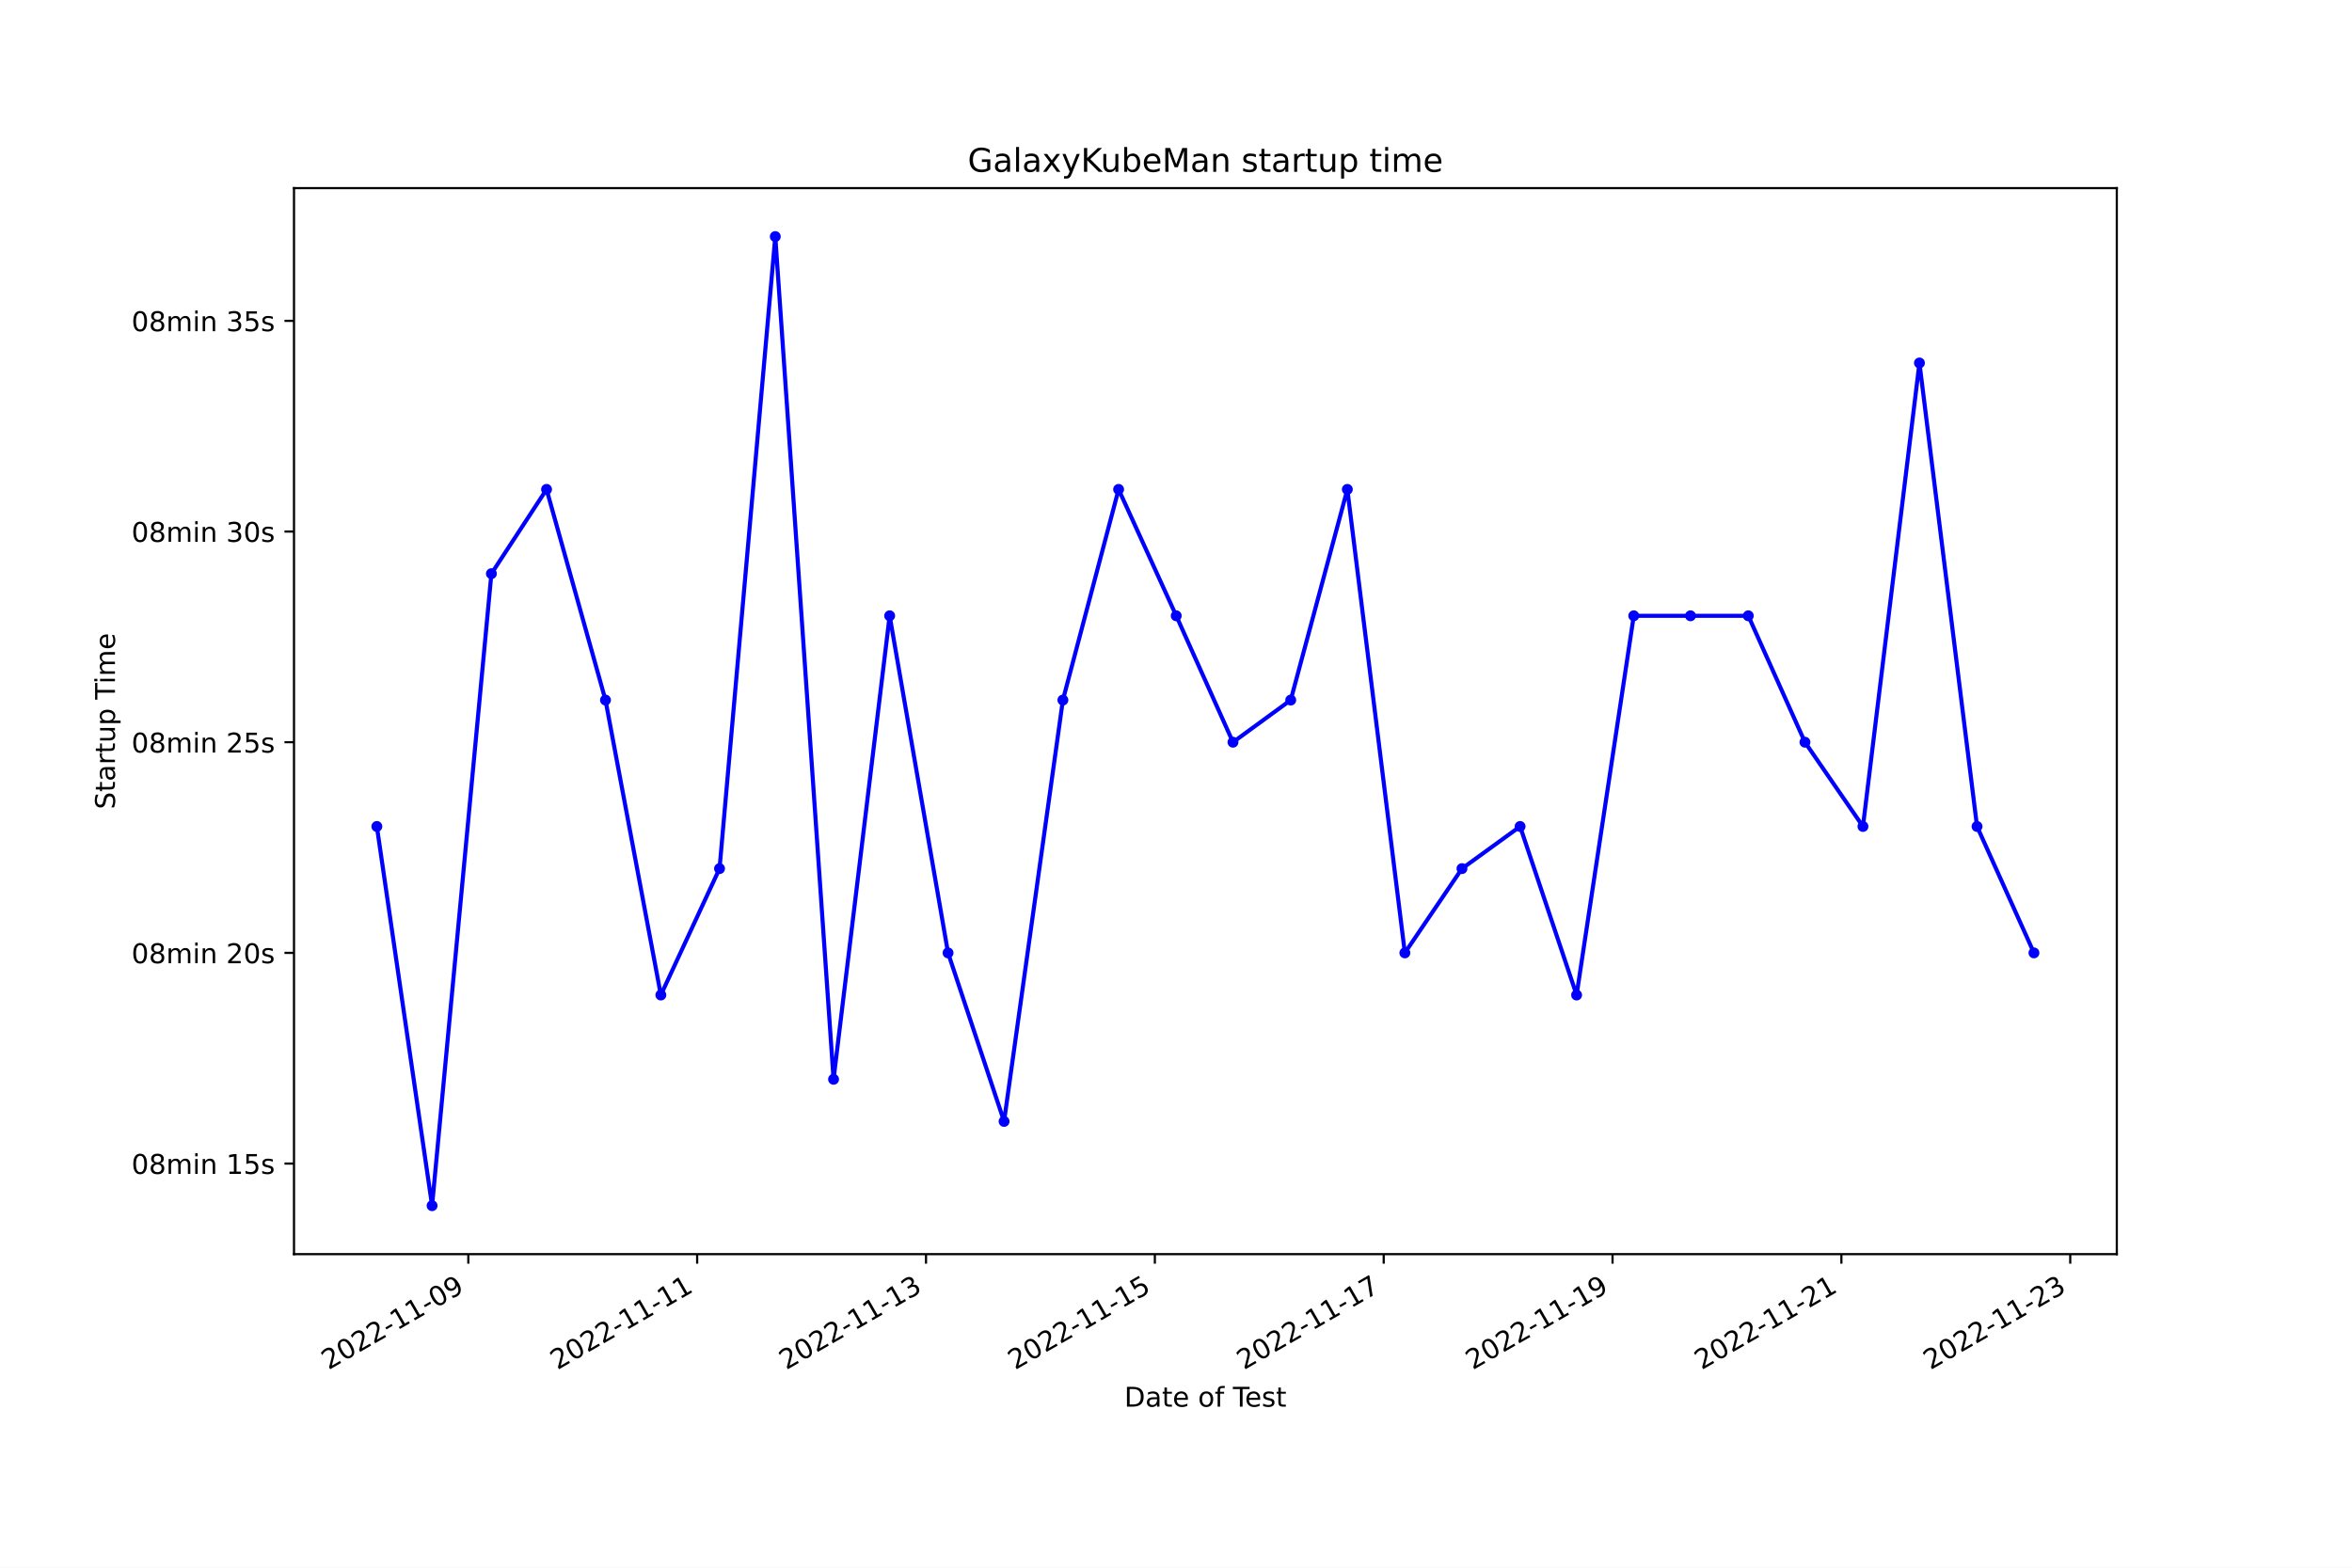
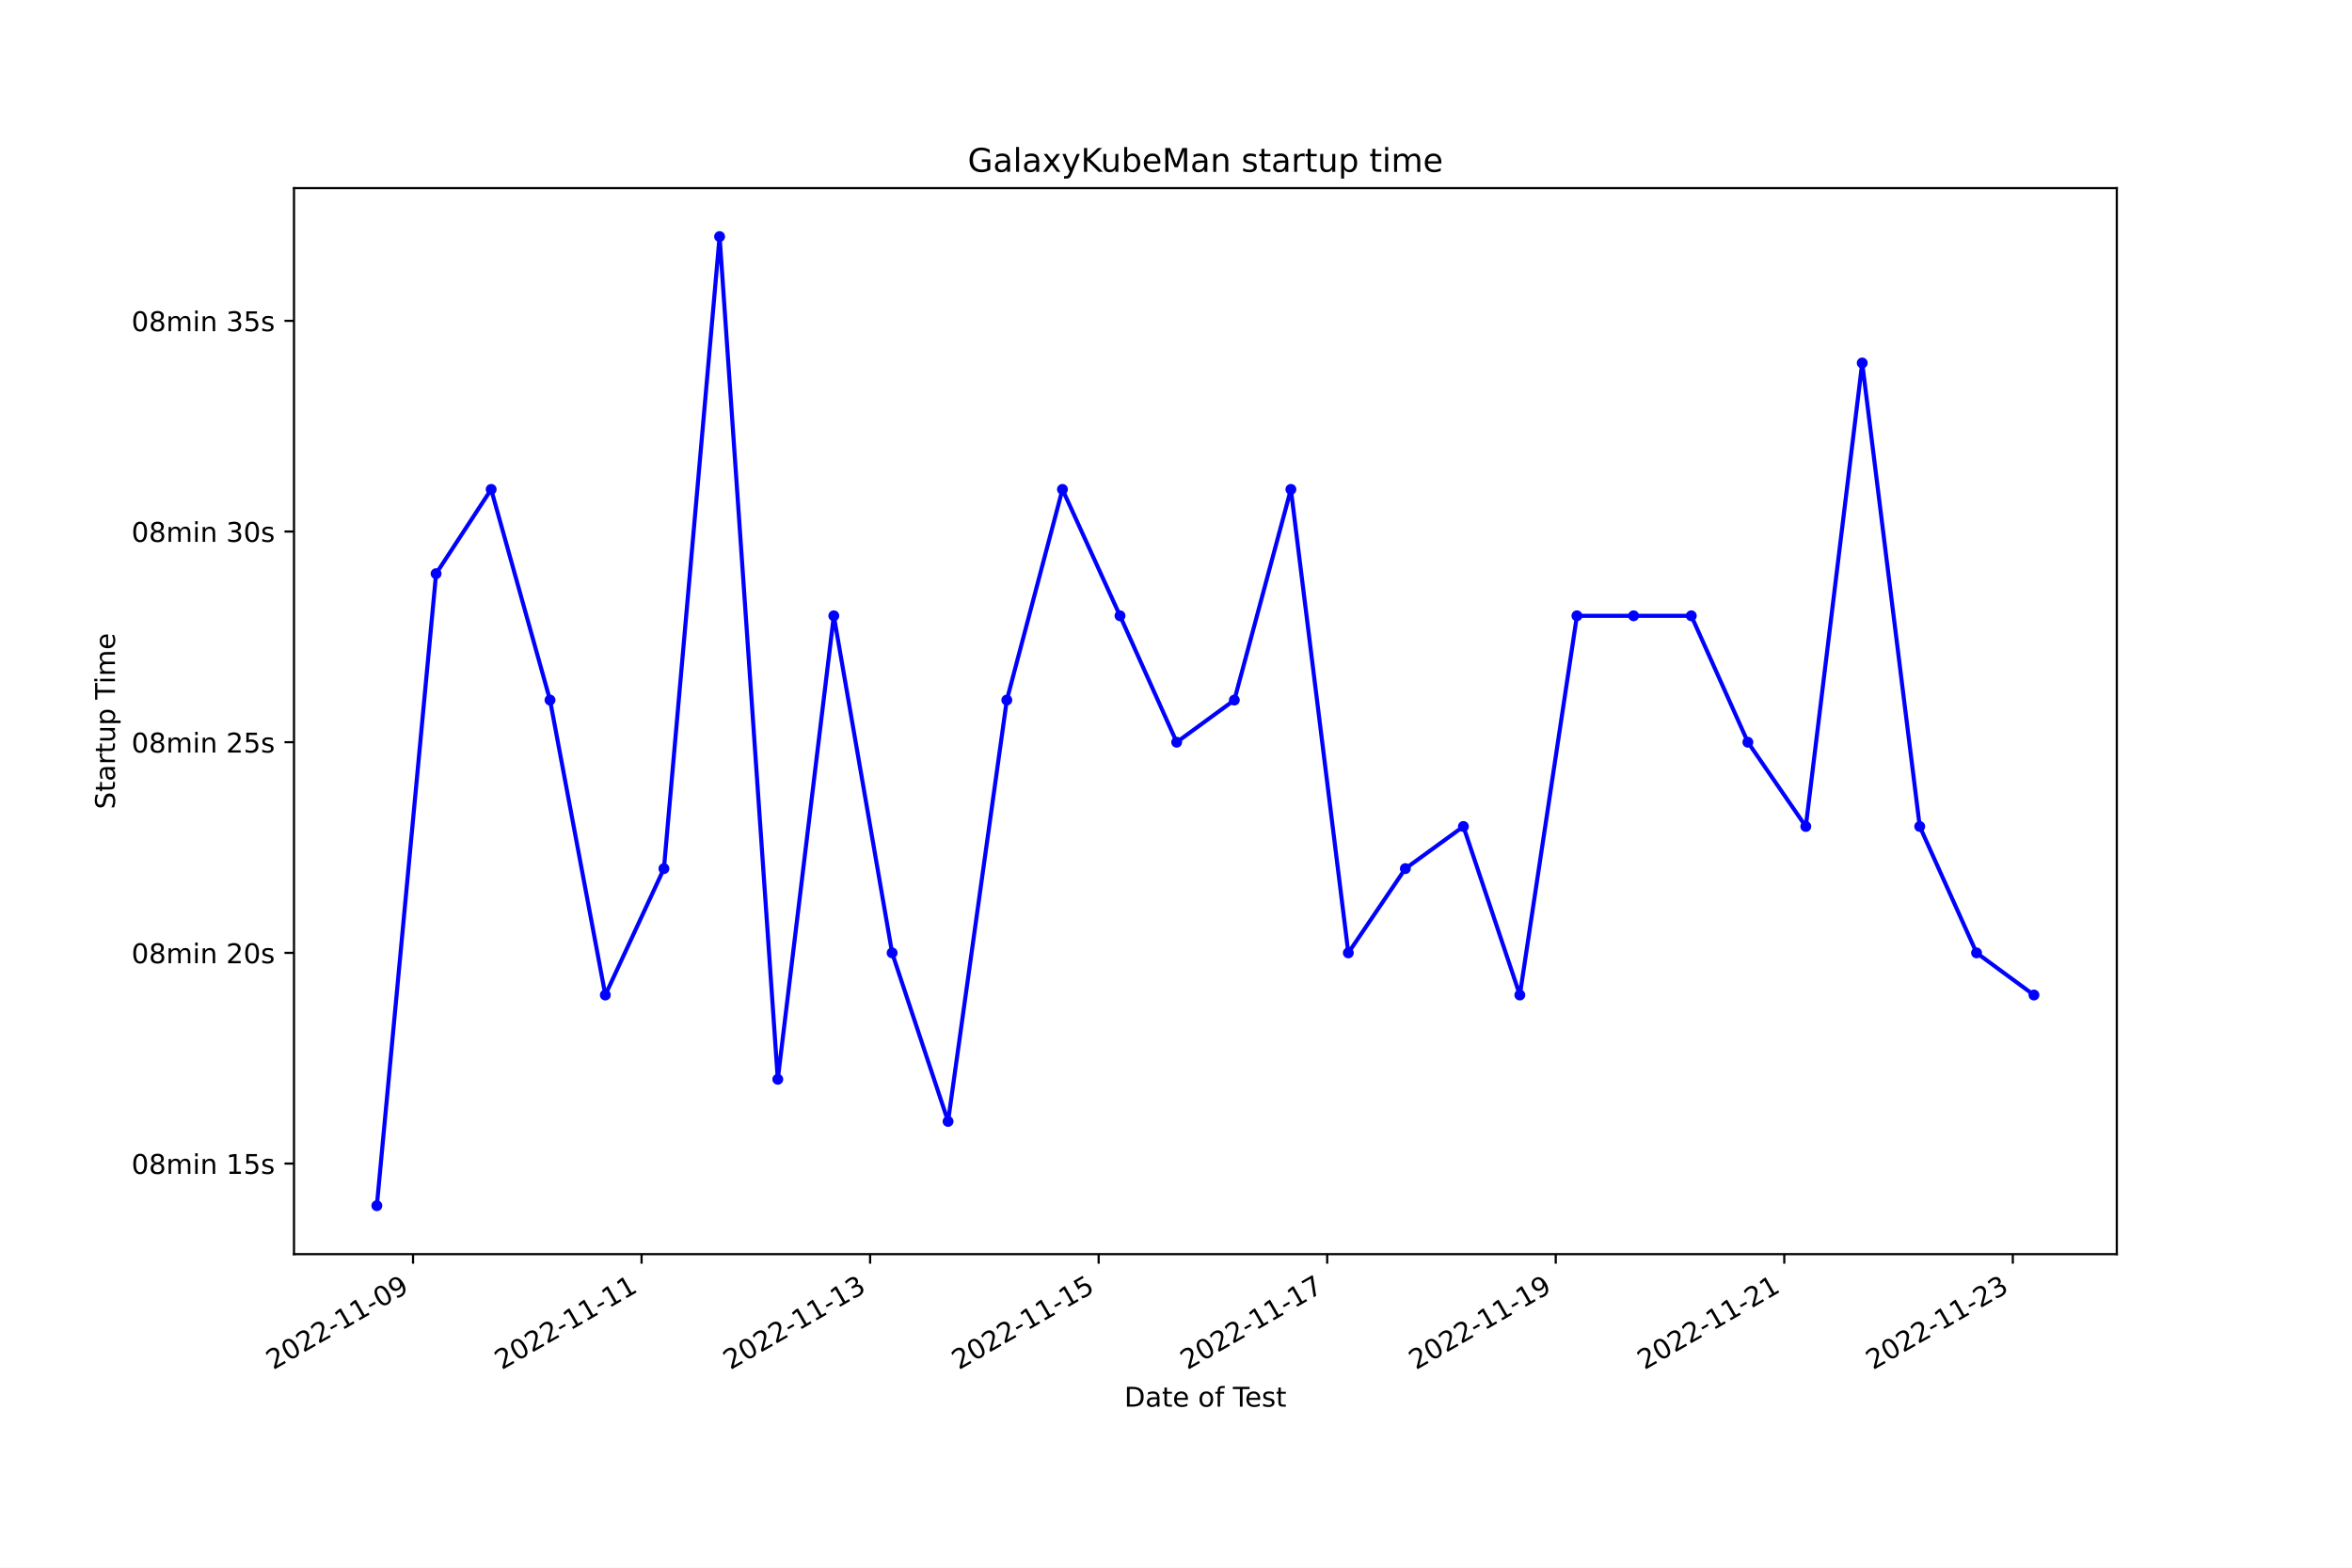
<svg xmlns="http://www.w3.org/2000/svg" xmlns:xlink="http://www.w3.org/1999/xlink" width="864pt" height="576pt" viewBox="0 0 864 576" version="1.1">
  <defs>
    <style type="text/css">*{stroke-linejoin: round; stroke-linecap: butt}</style>
  </defs>
  <g id="figure_1">
    <g id="patch_1">
      <path d="M 0 576  L 864 576  L 864 0  L 0 0  z " style="fill: #ffffff" />
    </g>
    <g id="axes_1">
      <g id="patch_2">
        <path d="M 108 460.8  L 777.6 460.8  L 777.6 69.12  L 108 69.12  z " style="fill: #ffffff" />
      </g>
      <g id="matplotlib.axis_1">
        <g id="xtick_1">
          <g id="line2d_1">
            <defs>
-               <path id="m9cf4ef3f0e" d="M 0 0  L 0 3.5  " style="stroke: #000000; stroke-width: 0.8" />
+               <path id="mf5e52dbd13" d="M 0 0  L 0 3.5  " style="stroke: #000000; stroke-width: 0.8" />
            </defs>
            <g>
-               <use xlink:href="#m9cf4ef3f0e" x="172.035" y="460.8" style="stroke: #000000; stroke-width: 0.8" />
+               <use xlink:href="#mf5e52dbd13" x="151.728" y="460.8" style="stroke: #000000; stroke-width: 0.8" />
            </g>
          </g>
          <g id="text_1">
-             <g transform="translate(120.6656 503.4383) rotate(-30) scale(0.1 -0.1)">
+             <g transform="translate(100.3581 503.4383) rotate(-30) scale(0.1 -0.1)">
              <defs>
                <path id="DejaVuSans-32" d="M 1228 531  L 3431 531  L 3431 0  L 469 0  L 469 531  Q 828 903 1448 1529  Q 2069 2156 2228 2338  Q 2531 2678 2651 2914  Q 2772 3150 2772 3378  Q 2772 3750 2511 3984  Q 2250 4219 1831 4219  Q 1534 4219 1204 4116  Q 875 4013 500 3803  L 500 4441  Q 881 4594 1212 4672  Q 1544 4750 1819 4750  Q 2544 4750 2975 4387  Q 3406 4025 3406 3419  Q 3406 3131 3298 2873  Q 3191 2616 2906 2266  Q 2828 2175 2409 1742  Q 1991 1309 1228 531  z " transform="scale(0.015625)" />
                <path id="DejaVuSans-30" d="M 2034 4250  Q 1547 4250 1301 3770  Q 1056 3291 1056 2328  Q 1056 1369 1301 889  Q 1547 409 2034 409  Q 2525 409 2770 889  Q 3016 1369 3016 2328  Q 3016 3291 2770 3770  Q 2525 4250 2034 4250  z M 2034 4750  Q 2819 4750 3233 4129  Q 3647 3509 3647 2328  Q 3647 1150 3233 529  Q 2819 -91 2034 -91  Q 1250 -91 836 529  Q 422 1150 422 2328  Q 422 3509 836 4129  Q 1250 4750 2034 4750  z " transform="scale(0.015625)" />
                <path id="DejaVuSans-2d" d="M 313 2009  L 1997 2009  L 1997 1497  L 313 1497  L 313 2009  z " transform="scale(0.015625)" />
                <path id="DejaVuSans-31" d="M 794 531  L 1825 531  L 1825 4091  L 703 3866  L 703 4441  L 1819 4666  L 2450 4666  L 2450 531  L 3481 531  L 3481 0  L 794 0  L 794 531  z " transform="scale(0.015625)" />
                <path id="DejaVuSans-39" d="M 703 97  L 703 672  Q 941 559 1184 500  Q 1428 441 1663 441  Q 2288 441 2617 861  Q 2947 1281 2994 2138  Q 2813 1869 2534 1725  Q 2256 1581 1919 1581  Q 1219 1581 811 2004  Q 403 2428 403 3163  Q 403 3881 828 4315  Q 1253 4750 1959 4750  Q 2769 4750 3195 4129  Q 3622 3509 3622 2328  Q 3622 1225 3098 567  Q 2575 -91 1691 -91  Q 1453 -91 1209 -44  Q 966 3 703 97  z M 1959 2075  Q 2384 2075 2632 2365  Q 2881 2656 2881 3163  Q 2881 3666 2632 3958  Q 2384 4250 1959 4250  Q 1534 4250 1286 3958  Q 1038 3666 1038 3163  Q 1038 2656 1286 2365  Q 1534 2075 1959 2075  z " transform="scale(0.015625)" />
              </defs>
              <use xlink:href="#DejaVuSans-32" />
              <use xlink:href="#DejaVuSans-30" x="63.623" />
              <use xlink:href="#DejaVuSans-32" x="127.246" />
              <use xlink:href="#DejaVuSans-32" x="190.869" />
              <use xlink:href="#DejaVuSans-2d" x="254.492" />
              <use xlink:href="#DejaVuSans-31" x="290.576" />
              <use xlink:href="#DejaVuSans-31" x="354.199" />
              <use xlink:href="#DejaVuSans-2d" x="417.822" />
              <use xlink:href="#DejaVuSans-30" x="453.906" />
              <use xlink:href="#DejaVuSans-39" x="517.529" />
            </g>
          </g>
        </g>
        <g id="xtick_2">
          <g id="line2d_2">
            <g>
-               <use xlink:href="#m9cf4ef3f0e" x="256.101" y="460.8" style="stroke: #000000; stroke-width: 0.8" />
+               <use xlink:href="#mf5e52dbd13" x="235.681" y="460.8" style="stroke: #000000; stroke-width: 0.8" />
            </g>
          </g>
          <g id="text_2">
-             <g transform="translate(204.7315 503.4383) rotate(-30) scale(0.1 -0.1)">
+             <g transform="translate(184.3116 503.4383) rotate(-30) scale(0.1 -0.1)">
              <use xlink:href="#DejaVuSans-32" />
              <use xlink:href="#DejaVuSans-30" x="63.623" />
              <use xlink:href="#DejaVuSans-32" x="127.246" />
              <use xlink:href="#DejaVuSans-32" x="190.869" />
              <use xlink:href="#DejaVuSans-2d" x="254.492" />
              <use xlink:href="#DejaVuSans-31" x="290.576" />
              <use xlink:href="#DejaVuSans-31" x="354.199" />
              <use xlink:href="#DejaVuSans-2d" x="417.822" />
              <use xlink:href="#DejaVuSans-31" x="453.906" />
              <use xlink:href="#DejaVuSans-31" x="517.529" />
            </g>
          </g>
        </g>
        <g id="xtick_3">
          <g id="line2d_3">
            <g>
-               <use xlink:href="#m9cf4ef3f0e" x="340.167" y="460.8" style="stroke: #000000; stroke-width: 0.8" />
+               <use xlink:href="#mf5e52dbd13" x="319.634" y="460.8" style="stroke: #000000; stroke-width: 0.8" />
            </g>
          </g>
          <g id="text_3">
-             <g transform="translate(288.7974 503.4383) rotate(-30) scale(0.1 -0.1)">
+             <g transform="translate(268.265 503.4383) rotate(-30) scale(0.1 -0.1)">
              <defs>
                <path id="DejaVuSans-33" d="M 2597 2516  Q 3050 2419 3304 2112  Q 3559 1806 3559 1356  Q 3559 666 3084 287  Q 2609 -91 1734 -91  Q 1441 -91 1130 -33  Q 819 25 488 141  L 488 750  Q 750 597 1062 519  Q 1375 441 1716 441  Q 2309 441 2620 675  Q 2931 909 2931 1356  Q 2931 1769 2642 2001  Q 2353 2234 1838 2234  L 1294 2234  L 1294 2753  L 1863 2753  Q 2328 2753 2575 2939  Q 2822 3125 2822 3475  Q 2822 3834 2567 4026  Q 2313 4219 1838 4219  Q 1578 4219 1281 4162  Q 984 4106 628 3988  L 628 4550  Q 988 4650 1302 4700  Q 1616 4750 1894 4750  Q 2613 4750 3031 4423  Q 3450 4097 3450 3541  Q 3450 3153 3228 2886  Q 3006 2619 2597 2516  z " transform="scale(0.015625)" />
              </defs>
              <use xlink:href="#DejaVuSans-32" />
              <use xlink:href="#DejaVuSans-30" x="63.623" />
              <use xlink:href="#DejaVuSans-32" x="127.246" />
              <use xlink:href="#DejaVuSans-32" x="190.869" />
              <use xlink:href="#DejaVuSans-2d" x="254.492" />
              <use xlink:href="#DejaVuSans-31" x="290.576" />
              <use xlink:href="#DejaVuSans-31" x="354.199" />
              <use xlink:href="#DejaVuSans-2d" x="417.822" />
              <use xlink:href="#DejaVuSans-31" x="453.906" />
              <use xlink:href="#DejaVuSans-33" x="517.529" />
            </g>
          </g>
        </g>
        <g id="xtick_4">
          <g id="line2d_4">
            <g>
-               <use xlink:href="#m9cf4ef3f0e" x="424.233" y="460.8" style="stroke: #000000; stroke-width: 0.8" />
+               <use xlink:href="#mf5e52dbd13" x="403.588" y="460.8" style="stroke: #000000; stroke-width: 0.8" />
            </g>
          </g>
          <g id="text_4">
-             <g transform="translate(372.8633 503.4383) rotate(-30) scale(0.1 -0.1)">
+             <g transform="translate(352.2185 503.4383) rotate(-30) scale(0.1 -0.1)">
              <defs>
                <path id="DejaVuSans-35" d="M 691 4666  L 3169 4666  L 3169 4134  L 1269 4134  L 1269 2991  Q 1406 3038 1543 3061  Q 1681 3084 1819 3084  Q 2600 3084 3056 2656  Q 3513 2228 3513 1497  Q 3513 744 3044 326  Q 2575 -91 1722 -91  Q 1428 -91 1123 -41  Q 819 9 494 109  L 494 744  Q 775 591 1075 516  Q 1375 441 1709 441  Q 2250 441 2565 725  Q 2881 1009 2881 1497  Q 2881 1984 2565 2268  Q 2250 2553 1709 2553  Q 1456 2553 1204 2497  Q 953 2441 691 2322  L 691 4666  z " transform="scale(0.015625)" />
              </defs>
              <use xlink:href="#DejaVuSans-32" />
              <use xlink:href="#DejaVuSans-30" x="63.623" />
              <use xlink:href="#DejaVuSans-32" x="127.246" />
              <use xlink:href="#DejaVuSans-32" x="190.869" />
              <use xlink:href="#DejaVuSans-2d" x="254.492" />
              <use xlink:href="#DejaVuSans-31" x="290.576" />
              <use xlink:href="#DejaVuSans-31" x="354.199" />
              <use xlink:href="#DejaVuSans-2d" x="417.822" />
              <use xlink:href="#DejaVuSans-31" x="453.906" />
              <use xlink:href="#DejaVuSans-35" x="517.529" />
            </g>
          </g>
        </g>
        <g id="xtick_5">
          <g id="line2d_5">
            <g>
-               <use xlink:href="#m9cf4ef3f0e" x="508.299" y="460.8" style="stroke: #000000; stroke-width: 0.8" />
+               <use xlink:href="#mf5e52dbd13" x="487.541" y="460.8" style="stroke: #000000; stroke-width: 0.8" />
            </g>
          </g>
          <g id="text_5">
-             <g transform="translate(456.9292 503.4383) rotate(-30) scale(0.1 -0.1)">
+             <g transform="translate(436.172 503.4383) rotate(-30) scale(0.1 -0.1)">
              <defs>
                <path id="DejaVuSans-37" d="M 525 4666  L 3525 4666  L 3525 4397  L 1831 0  L 1172 0  L 2766 4134  L 525 4134  L 525 4666  z " transform="scale(0.015625)" />
              </defs>
              <use xlink:href="#DejaVuSans-32" />
              <use xlink:href="#DejaVuSans-30" x="63.623" />
              <use xlink:href="#DejaVuSans-32" x="127.246" />
              <use xlink:href="#DejaVuSans-32" x="190.869" />
              <use xlink:href="#DejaVuSans-2d" x="254.492" />
              <use xlink:href="#DejaVuSans-31" x="290.576" />
              <use xlink:href="#DejaVuSans-31" x="354.199" />
              <use xlink:href="#DejaVuSans-2d" x="417.822" />
              <use xlink:href="#DejaVuSans-31" x="453.906" />
              <use xlink:href="#DejaVuSans-37" x="517.529" />
            </g>
          </g>
        </g>
        <g id="xtick_6">
          <g id="line2d_6">
            <g>
-               <use xlink:href="#m9cf4ef3f0e" x="592.365" y="460.8" style="stroke: #000000; stroke-width: 0.8" />
+               <use xlink:href="#mf5e52dbd13" x="571.495" y="460.8" style="stroke: #000000; stroke-width: 0.8" />
            </g>
          </g>
          <g id="text_6">
-             <g transform="translate(540.9952 503.4383) rotate(-30) scale(0.1 -0.1)">
+             <g transform="translate(520.1254 503.4383) rotate(-30) scale(0.1 -0.1)">
              <use xlink:href="#DejaVuSans-32" />
              <use xlink:href="#DejaVuSans-30" x="63.623" />
              <use xlink:href="#DejaVuSans-32" x="127.246" />
              <use xlink:href="#DejaVuSans-32" x="190.869" />
              <use xlink:href="#DejaVuSans-2d" x="254.492" />
              <use xlink:href="#DejaVuSans-31" x="290.576" />
              <use xlink:href="#DejaVuSans-31" x="354.199" />
              <use xlink:href="#DejaVuSans-2d" x="417.822" />
              <use xlink:href="#DejaVuSans-31" x="453.906" />
              <use xlink:href="#DejaVuSans-39" x="517.529" />
            </g>
          </g>
        </g>
        <g id="xtick_7">
          <g id="line2d_7">
            <g>
-               <use xlink:href="#m9cf4ef3f0e" x="676.431" y="460.8" style="stroke: #000000; stroke-width: 0.8" />
+               <use xlink:href="#mf5e52dbd13" x="655.448" y="460.8" style="stroke: #000000; stroke-width: 0.8" />
            </g>
          </g>
          <g id="text_7">
-             <g transform="translate(625.0611 503.4383) rotate(-30) scale(0.1 -0.1)">
+             <g transform="translate(604.0789 503.4383) rotate(-30) scale(0.1 -0.1)">
              <use xlink:href="#DejaVuSans-32" />
              <use xlink:href="#DejaVuSans-30" x="63.623" />
              <use xlink:href="#DejaVuSans-32" x="127.246" />
              <use xlink:href="#DejaVuSans-32" x="190.869" />
              <use xlink:href="#DejaVuSans-2d" x="254.492" />
              <use xlink:href="#DejaVuSans-31" x="290.576" />
              <use xlink:href="#DejaVuSans-31" x="354.199" />
              <use xlink:href="#DejaVuSans-2d" x="417.822" />
              <use xlink:href="#DejaVuSans-32" x="453.906" />
              <use xlink:href="#DejaVuSans-31" x="517.529" />
            </g>
          </g>
        </g>
        <g id="xtick_8">
          <g id="line2d_8">
            <g>
-               <use xlink:href="#m9cf4ef3f0e" x="760.496" y="460.8" style="stroke: #000000; stroke-width: 0.8" />
+               <use xlink:href="#mf5e52dbd13" x="739.402" y="460.8" style="stroke: #000000; stroke-width: 0.8" />
            </g>
          </g>
          <g id="text_8">
-             <g transform="translate(709.127 503.4383) rotate(-30) scale(0.1 -0.1)">
+             <g transform="translate(688.0324 503.4383) rotate(-30) scale(0.1 -0.1)">
              <use xlink:href="#DejaVuSans-32" />
              <use xlink:href="#DejaVuSans-30" x="63.623" />
              <use xlink:href="#DejaVuSans-32" x="127.246" />
              <use xlink:href="#DejaVuSans-32" x="190.869" />
              <use xlink:href="#DejaVuSans-2d" x="254.492" />
              <use xlink:href="#DejaVuSans-31" x="290.576" />
              <use xlink:href="#DejaVuSans-31" x="354.199" />
              <use xlink:href="#DejaVuSans-2d" x="417.822" />
              <use xlink:href="#DejaVuSans-32" x="453.906" />
              <use xlink:href="#DejaVuSans-33" x="517.529" />
            </g>
          </g>
        </g>
        <g id="text_9">
          <g transform="translate(413.0063 516.8378) scale(0.1 -0.1)">
            <defs>
              <path id="DejaVuSans-44" d="M 1259 4147  L 1259 519  L 2022 519  Q 2988 519 3436 956  Q 3884 1394 3884 2338  Q 3884 3275 3436 3711  Q 2988 4147 2022 4147  L 1259 4147  z M 628 4666  L 1925 4666  Q 3281 4666 3915 4102  Q 4550 3538 4550 2338  Q 4550 1131 3912 565  Q 3275 0 1925 0  L 628 0  L 628 4666  z " transform="scale(0.015625)" />
              <path id="DejaVuSans-61" d="M 2194 1759  Q 1497 1759 1228 1600  Q 959 1441 959 1056  Q 959 750 1161 570  Q 1363 391 1709 391  Q 2188 391 2477 730  Q 2766 1069 2766 1631  L 2766 1759  L 2194 1759  z M 3341 1997  L 3341 0  L 2766 0  L 2766 531  Q 2569 213 2275 61  Q 1981 -91 1556 -91  Q 1019 -91 701 211  Q 384 513 384 1019  Q 384 1609 779 1909  Q 1175 2209 1959 2209  L 2766 2209  L 2766 2266  Q 2766 2663 2505 2880  Q 2244 3097 1772 3097  Q 1472 3097 1187 3025  Q 903 2953 641 2809  L 641 3341  Q 956 3463 1253 3523  Q 1550 3584 1831 3584  Q 2591 3584 2966 3190  Q 3341 2797 3341 1997  z " transform="scale(0.015625)" />
              <path id="DejaVuSans-74" d="M 1172 4494  L 1172 3500  L 2356 3500  L 2356 3053  L 1172 3053  L 1172 1153  Q 1172 725 1289 603  Q 1406 481 1766 481  L 2356 481  L 2356 0  L 1766 0  Q 1100 0 847 248  Q 594 497 594 1153  L 594 3053  L 172 3053  L 172 3500  L 594 3500  L 594 4494  L 1172 4494  z " transform="scale(0.015625)" />
              <path id="DejaVuSans-65" d="M 3597 1894  L 3597 1613  L 953 1613  Q 991 1019 1311 708  Q 1631 397 2203 397  Q 2534 397 2845 478  Q 3156 559 3463 722  L 3463 178  Q 3153 47 2828 -22  Q 2503 -91 2169 -91  Q 1331 -91 842 396  Q 353 884 353 1716  Q 353 2575 817 3079  Q 1281 3584 2069 3584  Q 2775 3584 3186 3129  Q 3597 2675 3597 1894  z M 3022 2063  Q 3016 2534 2758 2815  Q 2500 3097 2075 3097  Q 1594 3097 1305 2825  Q 1016 2553 972 2059  L 3022 2063  z " transform="scale(0.015625)" />
              <path id="DejaVuSans-20" transform="scale(0.015625)" />
              <path id="DejaVuSans-6f" d="M 1959 3097  Q 1497 3097 1228 2736  Q 959 2375 959 1747  Q 959 1119 1226 758  Q 1494 397 1959 397  Q 2419 397 2687 759  Q 2956 1122 2956 1747  Q 2956 2369 2687 2733  Q 2419 3097 1959 3097  z M 1959 3584  Q 2709 3584 3137 3096  Q 3566 2609 3566 1747  Q 3566 888 3137 398  Q 2709 -91 1959 -91  Q 1206 -91 779 398  Q 353 888 353 1747  Q 353 2609 779 3096  Q 1206 3584 1959 3584  z " transform="scale(0.015625)" />
              <path id="DejaVuSans-66" d="M 2375 4863  L 2375 4384  L 1825 4384  Q 1516 4384 1395 4259  Q 1275 4134 1275 3809  L 1275 3500  L 2222 3500  L 2222 3053  L 1275 3053  L 1275 0  L 697 0  L 697 3053  L 147 3053  L 147 3500  L 697 3500  L 697 3744  Q 697 4328 969 4595  Q 1241 4863 1831 4863  L 2375 4863  z " transform="scale(0.015625)" />
              <path id="DejaVuSans-54" d="M -19 4666  L 3928 4666  L 3928 4134  L 2272 4134  L 2272 0  L 1638 0  L 1638 4134  L -19 4134  L -19 4666  z " transform="scale(0.015625)" />
              <path id="DejaVuSans-73" d="M 2834 3397  L 2834 2853  Q 2591 2978 2328 3040  Q 2066 3103 1784 3103  Q 1356 3103 1142 2972  Q 928 2841 928 2578  Q 928 2378 1081 2264  Q 1234 2150 1697 2047  L 1894 2003  Q 2506 1872 2764 1633  Q 3022 1394 3022 966  Q 3022 478 2636 193  Q 2250 -91 1575 -91  Q 1294 -91 989 -36  Q 684 19 347 128  L 347 722  Q 666 556 975 473  Q 1284 391 1588 391  Q 1994 391 2212 530  Q 2431 669 2431 922  Q 2431 1156 2273 1281  Q 2116 1406 1581 1522  L 1381 1569  Q 847 1681 609 1914  Q 372 2147 372 2553  Q 372 3047 722 3315  Q 1072 3584 1716 3584  Q 2034 3584 2315 3537  Q 2597 3491 2834 3397  z " transform="scale(0.015625)" />
            </defs>
            <use xlink:href="#DejaVuSans-44" />
            <use xlink:href="#DejaVuSans-61" x="77.002" />
            <use xlink:href="#DejaVuSans-74" x="138.281" />
            <use xlink:href="#DejaVuSans-65" x="177.49" />
            <use xlink:href="#DejaVuSans-20" x="239.014" />
            <use xlink:href="#DejaVuSans-6f" x="270.801" />
            <use xlink:href="#DejaVuSans-66" x="331.982" />
            <use xlink:href="#DejaVuSans-20" x="367.188" />
            <use xlink:href="#DejaVuSans-54" x="398.975" />
            <use xlink:href="#DejaVuSans-65" x="443.059" />
            <use xlink:href="#DejaVuSans-73" x="504.582" />
            <use xlink:href="#DejaVuSans-74" x="556.682" />
          </g>
        </g>
      </g>
      <g id="matplotlib.axis_2">
        <g id="ytick_1">
          <g id="line2d_9">
            <defs>
-               <path id="maf5928e67c" d="M 0 0  L -3.5 0  " style="stroke: #000000; stroke-width: 0.8" />
+               <path id="mea9ef9b1a2" d="M 0 0  L -3.5 0  " style="stroke: #000000; stroke-width: 0.8" />
            </defs>
            <g>
-               <use xlink:href="#maf5928e67c" x="108" y="427.515" style="stroke: #000000; stroke-width: 0.8" />
+               <use xlink:href="#mea9ef9b1a2" x="108" y="427.515" style="stroke: #000000; stroke-width: 0.8" />
            </g>
          </g>
          <g id="text_10">
            <g transform="translate(48.30625 431.3142) scale(0.1 -0.1)">
              <defs>
                <path id="DejaVuSans-38" d="M 2034 2216  Q 1584 2216 1326 1975  Q 1069 1734 1069 1313  Q 1069 891 1326 650  Q 1584 409 2034 409  Q 2484 409 2743 651  Q 3003 894 3003 1313  Q 3003 1734 2745 1975  Q 2488 2216 2034 2216  z M 1403 2484  Q 997 2584 770 2862  Q 544 3141 544 3541  Q 544 4100 942 4425  Q 1341 4750 2034 4750  Q 2731 4750 3128 4425  Q 3525 4100 3525 3541  Q 3525 3141 3298 2862  Q 3072 2584 2669 2484  Q 3125 2378 3379 2068  Q 3634 1759 3634 1313  Q 3634 634 3220 271  Q 2806 -91 2034 -91  Q 1263 -91 848 271  Q 434 634 434 1313  Q 434 1759 690 2068  Q 947 2378 1403 2484  z M 1172 3481  Q 1172 3119 1398 2916  Q 1625 2713 2034 2713  Q 2441 2713 2670 2916  Q 2900 3119 2900 3481  Q 2900 3844 2670 4047  Q 2441 4250 2034 4250  Q 1625 4250 1398 4047  Q 1172 3844 1172 3481  z " transform="scale(0.015625)" />
                <path id="DejaVuSans-6d" d="M 3328 2828  Q 3544 3216 3844 3400  Q 4144 3584 4550 3584  Q 5097 3584 5394 3201  Q 5691 2819 5691 2113  L 5691 0  L 5113 0  L 5113 2094  Q 5113 2597 4934 2840  Q 4756 3084 4391 3084  Q 3944 3084 3684 2787  Q 3425 2491 3425 1978  L 3425 0  L 2847 0  L 2847 2094  Q 2847 2600 2669 2842  Q 2491 3084 2119 3084  Q 1678 3084 1418 2786  Q 1159 2488 1159 1978  L 1159 0  L 581 0  L 581 3500  L 1159 3500  L 1159 2956  Q 1356 3278 1631 3431  Q 1906 3584 2284 3584  Q 2666 3584 2933 3390  Q 3200 3197 3328 2828  z " transform="scale(0.015625)" />
                <path id="DejaVuSans-69" d="M 603 3500  L 1178 3500  L 1178 0  L 603 0  L 603 3500  z M 603 4863  L 1178 4863  L 1178 4134  L 603 4134  L 603 4863  z " transform="scale(0.015625)" />
                <path id="DejaVuSans-6e" d="M 3513 2113  L 3513 0  L 2938 0  L 2938 2094  Q 2938 2591 2744 2837  Q 2550 3084 2163 3084  Q 1697 3084 1428 2787  Q 1159 2491 1159 1978  L 1159 0  L 581 0  L 581 3500  L 1159 3500  L 1159 2956  Q 1366 3272 1645 3428  Q 1925 3584 2291 3584  Q 2894 3584 3203 3211  Q 3513 2838 3513 2113  z " transform="scale(0.015625)" />
              </defs>
              <use xlink:href="#DejaVuSans-30" />
              <use xlink:href="#DejaVuSans-38" x="63.623" />
              <use xlink:href="#DejaVuSans-6d" x="127.246" />
              <use xlink:href="#DejaVuSans-69" x="224.658" />
              <use xlink:href="#DejaVuSans-6e" x="252.441" />
              <use xlink:href="#DejaVuSans-20" x="315.82" />
              <use xlink:href="#DejaVuSans-31" x="347.607" />
              <use xlink:href="#DejaVuSans-35" x="411.23" />
              <use xlink:href="#DejaVuSans-73" x="474.854" />
            </g>
          </g>
        </g>
        <g id="ytick_2">
          <g id="line2d_10">
            <g>
-               <use xlink:href="#maf5928e67c" x="108" y="350.108" style="stroke: #000000; stroke-width: 0.8" />
+               <use xlink:href="#mea9ef9b1a2" x="108" y="350.108" style="stroke: #000000; stroke-width: 0.8" />
            </g>
          </g>
          <g id="text_11">
            <g transform="translate(48.30625 353.907) scale(0.1 -0.1)">
              <use xlink:href="#DejaVuSans-30" />
              <use xlink:href="#DejaVuSans-38" x="63.623" />
              <use xlink:href="#DejaVuSans-6d" x="127.246" />
              <use xlink:href="#DejaVuSans-69" x="224.658" />
              <use xlink:href="#DejaVuSans-6e" x="252.441" />
              <use xlink:href="#DejaVuSans-20" x="315.82" />
              <use xlink:href="#DejaVuSans-32" x="347.607" />
              <use xlink:href="#DejaVuSans-30" x="411.23" />
              <use xlink:href="#DejaVuSans-73" x="474.854" />
            </g>
          </g>
        </g>
        <g id="ytick_3">
          <g id="line2d_11">
            <g>
-               <use xlink:href="#maf5928e67c" x="108" y="272.701" style="stroke: #000000; stroke-width: 0.8" />
+               <use xlink:href="#mea9ef9b1a2" x="108" y="272.701" style="stroke: #000000; stroke-width: 0.8" />
            </g>
          </g>
          <g id="text_12">
            <g transform="translate(48.30625 276.4999) scale(0.1 -0.1)">
              <use xlink:href="#DejaVuSans-30" />
              <use xlink:href="#DejaVuSans-38" x="63.623" />
              <use xlink:href="#DejaVuSans-6d" x="127.246" />
              <use xlink:href="#DejaVuSans-69" x="224.658" />
              <use xlink:href="#DejaVuSans-6e" x="252.441" />
              <use xlink:href="#DejaVuSans-20" x="315.82" />
              <use xlink:href="#DejaVuSans-32" x="347.607" />
              <use xlink:href="#DejaVuSans-35" x="411.23" />
              <use xlink:href="#DejaVuSans-73" x="474.854" />
            </g>
          </g>
        </g>
        <g id="ytick_4">
          <g id="line2d_12">
            <g>
-               <use xlink:href="#maf5928e67c" x="108" y="195.294" style="stroke: #000000; stroke-width: 0.8" />
+               <use xlink:href="#mea9ef9b1a2" x="108" y="195.294" style="stroke: #000000; stroke-width: 0.8" />
            </g>
          </g>
          <g id="text_13">
            <g transform="translate(48.30625 199.0928) scale(0.1 -0.1)">
              <use xlink:href="#DejaVuSans-30" />
              <use xlink:href="#DejaVuSans-38" x="63.623" />
              <use xlink:href="#DejaVuSans-6d" x="127.246" />
              <use xlink:href="#DejaVuSans-69" x="224.658" />
              <use xlink:href="#DejaVuSans-6e" x="252.441" />
              <use xlink:href="#DejaVuSans-20" x="315.82" />
              <use xlink:href="#DejaVuSans-33" x="347.607" />
              <use xlink:href="#DejaVuSans-30" x="411.23" />
              <use xlink:href="#DejaVuSans-73" x="474.854" />
            </g>
          </g>
        </g>
        <g id="ytick_5">
          <g id="line2d_13">
            <g>
-               <use xlink:href="#maf5928e67c" x="108" y="117.886" style="stroke: #000000; stroke-width: 0.8" />
+               <use xlink:href="#mea9ef9b1a2" x="108" y="117.886" style="stroke: #000000; stroke-width: 0.8" />
            </g>
          </g>
          <g id="text_14">
            <g transform="translate(48.30625 121.6857) scale(0.1 -0.1)">
              <use xlink:href="#DejaVuSans-30" />
              <use xlink:href="#DejaVuSans-38" x="63.623" />
              <use xlink:href="#DejaVuSans-6d" x="127.246" />
              <use xlink:href="#DejaVuSans-69" x="224.658" />
              <use xlink:href="#DejaVuSans-6e" x="252.441" />
              <use xlink:href="#DejaVuSans-20" x="315.82" />
              <use xlink:href="#DejaVuSans-33" x="347.607" />
              <use xlink:href="#DejaVuSans-35" x="411.23" />
              <use xlink:href="#DejaVuSans-73" x="474.854" />
            </g>
          </g>
        </g>
        <g id="text_15">
          <g transform="translate(42.22656 297.3397) rotate(-90) scale(0.1 -0.1)">
            <defs>
              <path id="DejaVuSans-53" d="M 3425 4513  L 3425 3897  Q 3066 4069 2747 4153  Q 2428 4238 2131 4238  Q 1616 4238 1336 4038  Q 1056 3838 1056 3469  Q 1056 3159 1242 3001  Q 1428 2844 1947 2747  L 2328 2669  Q 3034 2534 3370 2195  Q 3706 1856 3706 1288  Q 3706 609 3251 259  Q 2797 -91 1919 -91  Q 1588 -91 1214 -16  Q 841 59 441 206  L 441 856  Q 825 641 1194 531  Q 1563 422 1919 422  Q 2459 422 2753 634  Q 3047 847 3047 1241  Q 3047 1584 2836 1778  Q 2625 1972 2144 2069  L 1759 2144  Q 1053 2284 737 2584  Q 422 2884 422 3419  Q 422 4038 858 4394  Q 1294 4750 2059 4750  Q 2388 4750 2728 4690  Q 3069 4631 3425 4513  z " transform="scale(0.015625)" />
              <path id="DejaVuSans-72" d="M 2631 2963  Q 2534 3019 2420 3045  Q 2306 3072 2169 3072  Q 1681 3072 1420 2755  Q 1159 2438 1159 1844  L 1159 0  L 581 0  L 581 3500  L 1159 3500  L 1159 2956  Q 1341 3275 1631 3429  Q 1922 3584 2338 3584  Q 2397 3584 2469 3576  Q 2541 3569 2628 3553  L 2631 2963  z " transform="scale(0.015625)" />
              <path id="DejaVuSans-75" d="M 544 1381  L 544 3500  L 1119 3500  L 1119 1403  Q 1119 906 1312 657  Q 1506 409 1894 409  Q 2359 409 2629 706  Q 2900 1003 2900 1516  L 2900 3500  L 3475 3500  L 3475 0  L 2900 0  L 2900 538  Q 2691 219 2414 64  Q 2138 -91 1772 -91  Q 1169 -91 856 284  Q 544 659 544 1381  z M 1991 3584  L 1991 3584  z " transform="scale(0.015625)" />
              <path id="DejaVuSans-70" d="M 1159 525  L 1159 -1331  L 581 -1331  L 581 3500  L 1159 3500  L 1159 2969  Q 1341 3281 1617 3432  Q 1894 3584 2278 3584  Q 2916 3584 3314 3078  Q 3713 2572 3713 1747  Q 3713 922 3314 415  Q 2916 -91 2278 -91  Q 1894 -91 1617 61  Q 1341 213 1159 525  z M 3116 1747  Q 3116 2381 2855 2742  Q 2594 3103 2138 3103  Q 1681 3103 1420 2742  Q 1159 2381 1159 1747  Q 1159 1113 1420 752  Q 1681 391 2138 391  Q 2594 391 2855 752  Q 3116 1113 3116 1747  z " transform="scale(0.015625)" />
            </defs>
            <use xlink:href="#DejaVuSans-53" />
            <use xlink:href="#DejaVuSans-74" x="63.477" />
            <use xlink:href="#DejaVuSans-61" x="102.686" />
            <use xlink:href="#DejaVuSans-72" x="163.965" />
            <use xlink:href="#DejaVuSans-74" x="205.078" />
            <use xlink:href="#DejaVuSans-75" x="244.287" />
            <use xlink:href="#DejaVuSans-70" x="307.666" />
            <use xlink:href="#DejaVuSans-20" x="371.143" />
            <use xlink:href="#DejaVuSans-54" x="402.93" />
            <use xlink:href="#DejaVuSans-69" x="460.889" />
            <use xlink:href="#DejaVuSans-6d" x="488.672" />
            <use xlink:href="#DejaVuSans-65" x="586.084" />
          </g>
        </g>
      </g>
      <g id="line2d_14">
-         <path d="M 747.164 350.108  L 726.258 303.664  L 705.102 133.368  L 684.351 303.664  L 663.045 272.701  L 642.229 226.256  L 620.999 226.256  L 600.161 226.256  L 579.161 365.589  L 558.402 303.664  L 537.047 319.145  L 516.073 350.108  L 494.943 179.812  L 474.144 257.219  L 452.933 272.701  L 432.089 226.256  L 410.918 179.812  L 390.448 257.219  L 368.841 412.034  L 348.262 350.108  L 326.814 226.256  L 306.206 396.552  L 284.8 86.924  L 264.321 319.145  L 242.765 365.589  L 222.421 257.219  L 200.776 179.812  L 180.516 210.775  L 158.726 442.996  L 138.436 303.664  " clip-path="url(#p49053719bc)" style="fill: none; stroke: #0000ff; stroke-width: 1.5; stroke-linecap: square" />
+         <path d="M 747.164 365.589  L 726.087 350.108  L 705.209 303.664  L 684.081 133.368  L 663.358 303.664  L 642.081 272.701  L 621.293 226.256  L 600.091 226.256  L 579.281 226.256  L 558.309 365.589  L 537.578 303.664  L 516.252 319.145  L 495.306 350.108  L 474.203 179.812  L 453.432 257.219  L 432.25 272.701  L 411.433 226.256  L 390.291 179.812  L 369.849 257.219  L 348.27 412.034  L 327.718 350.108  L 306.299 226.256  L 285.719 396.552  L 264.341 86.924  L 243.89 319.145  L 222.363 365.589  L 202.046 257.219  L 180.43 179.812  L 160.197 210.775  L 138.436 442.996  " clip-path="url(#p4936361c5f)" style="fill: none; stroke: #0000ff; stroke-width: 1.5; stroke-linecap: square" />
        <defs>
-           <path id="m9f48de4197" d="M 0 1.5  C 0.398 1.5 0.779 1.342 1.061 1.061  C 1.342 0.779 1.5 0.398 1.5 0  C 1.5 -0.398 1.342 -0.779 1.061 -1.061  C 0.779 -1.342 0.398 -1.5 0 -1.5  C -0.398 -1.5 -0.779 -1.342 -1.061 -1.061  C -1.342 -0.779 -1.5 -0.398 -1.5 0  C -1.5 0.398 -1.342 0.779 -1.061 1.061  C -0.779 1.342 -0.398 1.5 0 1.5  z " style="stroke: #0000ff" />
+           <path id="m34b2c01ce8" d="M 0 1.5  C 0.398 1.5 0.779 1.342 1.061 1.061  C 1.342 0.779 1.5 0.398 1.5 0  C 1.5 -0.398 1.342 -0.779 1.061 -1.061  C 0.779 -1.342 0.398 -1.5 0 -1.5  C -0.398 -1.5 -0.779 -1.342 -1.061 -1.061  C -1.342 -0.779 -1.5 -0.398 -1.5 0  C -1.5 0.398 -1.342 0.779 -1.061 1.061  C -0.779 1.342 -0.398 1.5 0 1.5  z " style="stroke: #0000ff" />
        </defs>
-         <g clip-path="url(#p49053719bc)">
-           <use xlink:href="#m9f48de4197" x="747.164" y="350.108" style="fill: #0000ff; stroke: #0000ff" />
-           <use xlink:href="#m9f48de4197" x="726.258" y="303.664" style="fill: #0000ff; stroke: #0000ff" />
-           <use xlink:href="#m9f48de4197" x="705.102" y="133.368" style="fill: #0000ff; stroke: #0000ff" />
-           <use xlink:href="#m9f48de4197" x="684.351" y="303.664" style="fill: #0000ff; stroke: #0000ff" />
-           <use xlink:href="#m9f48de4197" x="663.045" y="272.701" style="fill: #0000ff; stroke: #0000ff" />
-           <use xlink:href="#m9f48de4197" x="642.229" y="226.256" style="fill: #0000ff; stroke: #0000ff" />
-           <use xlink:href="#m9f48de4197" x="620.999" y="226.256" style="fill: #0000ff; stroke: #0000ff" />
-           <use xlink:href="#m9f48de4197" x="600.161" y="226.256" style="fill: #0000ff; stroke: #0000ff" />
-           <use xlink:href="#m9f48de4197" x="579.161" y="365.589" style="fill: #0000ff; stroke: #0000ff" />
-           <use xlink:href="#m9f48de4197" x="558.402" y="303.664" style="fill: #0000ff; stroke: #0000ff" />
-           <use xlink:href="#m9f48de4197" x="537.047" y="319.145" style="fill: #0000ff; stroke: #0000ff" />
-           <use xlink:href="#m9f48de4197" x="516.073" y="350.108" style="fill: #0000ff; stroke: #0000ff" />
-           <use xlink:href="#m9f48de4197" x="494.943" y="179.812" style="fill: #0000ff; stroke: #0000ff" />
-           <use xlink:href="#m9f48de4197" x="474.144" y="257.219" style="fill: #0000ff; stroke: #0000ff" />
-           <use xlink:href="#m9f48de4197" x="452.933" y="272.701" style="fill: #0000ff; stroke: #0000ff" />
-           <use xlink:href="#m9f48de4197" x="432.089" y="226.256" style="fill: #0000ff; stroke: #0000ff" />
-           <use xlink:href="#m9f48de4197" x="410.918" y="179.812" style="fill: #0000ff; stroke: #0000ff" />
-           <use xlink:href="#m9f48de4197" x="390.448" y="257.219" style="fill: #0000ff; stroke: #0000ff" />
-           <use xlink:href="#m9f48de4197" x="368.841" y="412.034" style="fill: #0000ff; stroke: #0000ff" />
-           <use xlink:href="#m9f48de4197" x="348.262" y="350.108" style="fill: #0000ff; stroke: #0000ff" />
-           <use xlink:href="#m9f48de4197" x="326.814" y="226.256" style="fill: #0000ff; stroke: #0000ff" />
-           <use xlink:href="#m9f48de4197" x="306.206" y="396.552" style="fill: #0000ff; stroke: #0000ff" />
-           <use xlink:href="#m9f48de4197" x="284.8" y="86.924" style="fill: #0000ff; stroke: #0000ff" />
-           <use xlink:href="#m9f48de4197" x="264.321" y="319.145" style="fill: #0000ff; stroke: #0000ff" />
-           <use xlink:href="#m9f48de4197" x="242.765" y="365.589" style="fill: #0000ff; stroke: #0000ff" />
-           <use xlink:href="#m9f48de4197" x="222.421" y="257.219" style="fill: #0000ff; stroke: #0000ff" />
-           <use xlink:href="#m9f48de4197" x="200.776" y="179.812" style="fill: #0000ff; stroke: #0000ff" />
-           <use xlink:href="#m9f48de4197" x="180.516" y="210.775" style="fill: #0000ff; stroke: #0000ff" />
-           <use xlink:href="#m9f48de4197" x="158.726" y="442.996" style="fill: #0000ff; stroke: #0000ff" />
-           <use xlink:href="#m9f48de4197" x="138.436" y="303.664" style="fill: #0000ff; stroke: #0000ff" />
+         <g clip-path="url(#p4936361c5f)">
+           <use xlink:href="#m34b2c01ce8" x="747.164" y="365.589" style="fill: #0000ff; stroke: #0000ff" />
+           <use xlink:href="#m34b2c01ce8" x="726.087" y="350.108" style="fill: #0000ff; stroke: #0000ff" />
+           <use xlink:href="#m34b2c01ce8" x="705.209" y="303.664" style="fill: #0000ff; stroke: #0000ff" />
+           <use xlink:href="#m34b2c01ce8" x="684.081" y="133.368" style="fill: #0000ff; stroke: #0000ff" />
+           <use xlink:href="#m34b2c01ce8" x="663.358" y="303.664" style="fill: #0000ff; stroke: #0000ff" />
+           <use xlink:href="#m34b2c01ce8" x="642.081" y="272.701" style="fill: #0000ff; stroke: #0000ff" />
+           <use xlink:href="#m34b2c01ce8" x="621.293" y="226.256" style="fill: #0000ff; stroke: #0000ff" />
+           <use xlink:href="#m34b2c01ce8" x="600.091" y="226.256" style="fill: #0000ff; stroke: #0000ff" />
+           <use xlink:href="#m34b2c01ce8" x="579.281" y="226.256" style="fill: #0000ff; stroke: #0000ff" />
+           <use xlink:href="#m34b2c01ce8" x="558.309" y="365.589" style="fill: #0000ff; stroke: #0000ff" />
+           <use xlink:href="#m34b2c01ce8" x="537.578" y="303.664" style="fill: #0000ff; stroke: #0000ff" />
+           <use xlink:href="#m34b2c01ce8" x="516.252" y="319.145" style="fill: #0000ff; stroke: #0000ff" />
+           <use xlink:href="#m34b2c01ce8" x="495.306" y="350.108" style="fill: #0000ff; stroke: #0000ff" />
+           <use xlink:href="#m34b2c01ce8" x="474.203" y="179.812" style="fill: #0000ff; stroke: #0000ff" />
+           <use xlink:href="#m34b2c01ce8" x="453.432" y="257.219" style="fill: #0000ff; stroke: #0000ff" />
+           <use xlink:href="#m34b2c01ce8" x="432.25" y="272.701" style="fill: #0000ff; stroke: #0000ff" />
+           <use xlink:href="#m34b2c01ce8" x="411.433" y="226.256" style="fill: #0000ff; stroke: #0000ff" />
+           <use xlink:href="#m34b2c01ce8" x="390.291" y="179.812" style="fill: #0000ff; stroke: #0000ff" />
+           <use xlink:href="#m34b2c01ce8" x="369.849" y="257.219" style="fill: #0000ff; stroke: #0000ff" />
+           <use xlink:href="#m34b2c01ce8" x="348.27" y="412.034" style="fill: #0000ff; stroke: #0000ff" />
+           <use xlink:href="#m34b2c01ce8" x="327.718" y="350.108" style="fill: #0000ff; stroke: #0000ff" />
+           <use xlink:href="#m34b2c01ce8" x="306.299" y="226.256" style="fill: #0000ff; stroke: #0000ff" />
+           <use xlink:href="#m34b2c01ce8" x="285.719" y="396.552" style="fill: #0000ff; stroke: #0000ff" />
+           <use xlink:href="#m34b2c01ce8" x="264.341" y="86.924" style="fill: #0000ff; stroke: #0000ff" />
+           <use xlink:href="#m34b2c01ce8" x="243.89" y="319.145" style="fill: #0000ff; stroke: #0000ff" />
+           <use xlink:href="#m34b2c01ce8" x="222.363" y="365.589" style="fill: #0000ff; stroke: #0000ff" />
+           <use xlink:href="#m34b2c01ce8" x="202.046" y="257.219" style="fill: #0000ff; stroke: #0000ff" />
+           <use xlink:href="#m34b2c01ce8" x="180.43" y="179.812" style="fill: #0000ff; stroke: #0000ff" />
+           <use xlink:href="#m34b2c01ce8" x="160.197" y="210.775" style="fill: #0000ff; stroke: #0000ff" />
+           <use xlink:href="#m34b2c01ce8" x="138.436" y="442.996" style="fill: #0000ff; stroke: #0000ff" />
        </g>
      </g>
      <g id="patch_3">
        <path d="M 108 460.8  L 108 69.12  " style="fill: none; stroke: #000000; stroke-width: 0.8; stroke-linejoin: miter; stroke-linecap: square" />
      </g>
      <g id="patch_4">
        <path d="M 777.6 460.8  L 777.6 69.12  " style="fill: none; stroke: #000000; stroke-width: 0.8; stroke-linejoin: miter; stroke-linecap: square" />
      </g>
      <g id="patch_5">
        <path d="M 108 460.8  L 777.6 460.8  " style="fill: none; stroke: #000000; stroke-width: 0.8; stroke-linejoin: miter; stroke-linecap: square" />
      </g>
      <g id="patch_6">
        <path d="M 108 69.12  L 777.6 69.12  " style="fill: none; stroke: #000000; stroke-width: 0.8; stroke-linejoin: miter; stroke-linecap: square" />
      </g>
      <g id="text_16">
        <g transform="translate(355.4794 63.12) scale(0.12 -0.12)">
          <defs>
            <path id="DejaVuSans-47" d="M 3809 666  L 3809 1919  L 2778 1919  L 2778 2438  L 4434 2438  L 4434 434  Q 4069 175 3628 42  Q 3188 -91 2688 -91  Q 1594 -91 976 548  Q 359 1188 359 2328  Q 359 3472 976 4111  Q 1594 4750 2688 4750  Q 3144 4750 3555 4637  Q 3966 4525 4313 4306  L 4313 3634  Q 3963 3931 3569 4081  Q 3175 4231 2741 4231  Q 1884 4231 1454 3753  Q 1025 3275 1025 2328  Q 1025 1384 1454 906  Q 1884 428 2741 428  Q 3075 428 3337 486  Q 3600 544 3809 666  z " transform="scale(0.015625)" />
            <path id="DejaVuSans-6c" d="M 603 4863  L 1178 4863  L 1178 0  L 603 0  L 603 4863  z " transform="scale(0.015625)" />
            <path id="DejaVuSans-78" d="M 3513 3500  L 2247 1797  L 3578 0  L 2900 0  L 1881 1375  L 863 0  L 184 0  L 1544 1831  L 300 3500  L 978 3500  L 1906 2253  L 2834 3500  L 3513 3500  z " transform="scale(0.015625)" />
            <path id="DejaVuSans-79" d="M 2059 -325  Q 1816 -950 1584 -1140  Q 1353 -1331 966 -1331  L 506 -1331  L 506 -850  L 844 -850  Q 1081 -850 1212 -737  Q 1344 -625 1503 -206  L 1606 56  L 191 3500  L 800 3500  L 1894 763  L 2988 3500  L 3597 3500  L 2059 -325  z " transform="scale(0.015625)" />
            <path id="DejaVuSans-4b" d="M 628 4666  L 1259 4666  L 1259 2694  L 3353 4666  L 4166 4666  L 1850 2491  L 4331 0  L 3500 0  L 1259 2247  L 1259 0  L 628 0  L 628 4666  z " transform="scale(0.015625)" />
            <path id="DejaVuSans-62" d="M 3116 1747  Q 3116 2381 2855 2742  Q 2594 3103 2138 3103  Q 1681 3103 1420 2742  Q 1159 2381 1159 1747  Q 1159 1113 1420 752  Q 1681 391 2138 391  Q 2594 391 2855 752  Q 3116 1113 3116 1747  z M 1159 2969  Q 1341 3281 1617 3432  Q 1894 3584 2278 3584  Q 2916 3584 3314 3078  Q 3713 2572 3713 1747  Q 3713 922 3314 415  Q 2916 -91 2278 -91  Q 1894 -91 1617 61  Q 1341 213 1159 525  L 1159 0  L 581 0  L 581 4863  L 1159 4863  L 1159 2969  z " transform="scale(0.015625)" />
            <path id="DejaVuSans-4d" d="M 628 4666  L 1569 4666  L 2759 1491  L 3956 4666  L 4897 4666  L 4897 0  L 4281 0  L 4281 4097  L 3078 897  L 2444 897  L 1241 4097  L 1241 0  L 628 0  L 628 4666  z " transform="scale(0.015625)" />
          </defs>
          <use xlink:href="#DejaVuSans-47" />
          <use xlink:href="#DejaVuSans-61" x="77.49" />
          <use xlink:href="#DejaVuSans-6c" x="138.77" />
          <use xlink:href="#DejaVuSans-61" x="166.553" />
          <use xlink:href="#DejaVuSans-78" x="227.832" />
          <use xlink:href="#DejaVuSans-79" x="287.012" />
          <use xlink:href="#DejaVuSans-4b" x="346.191" />
          <use xlink:href="#DejaVuSans-75" x="406.768" />
          <use xlink:href="#DejaVuSans-62" x="470.146" />
          <use xlink:href="#DejaVuSans-65" x="533.623" />
          <use xlink:href="#DejaVuSans-4d" x="595.146" />
          <use xlink:href="#DejaVuSans-61" x="681.426" />
          <use xlink:href="#DejaVuSans-6e" x="742.705" />
          <use xlink:href="#DejaVuSans-20" x="806.084" />
          <use xlink:href="#DejaVuSans-73" x="837.871" />
          <use xlink:href="#DejaVuSans-74" x="889.971" />
          <use xlink:href="#DejaVuSans-61" x="929.18" />
          <use xlink:href="#DejaVuSans-72" x="990.459" />
          <use xlink:href="#DejaVuSans-74" x="1031.572" />
          <use xlink:href="#DejaVuSans-75" x="1070.781" />
          <use xlink:href="#DejaVuSans-70" x="1134.16" />
          <use xlink:href="#DejaVuSans-20" x="1197.637" />
          <use xlink:href="#DejaVuSans-74" x="1229.424" />
          <use xlink:href="#DejaVuSans-69" x="1268.633" />
          <use xlink:href="#DejaVuSans-6d" x="1296.416" />
          <use xlink:href="#DejaVuSans-65" x="1393.828" />
        </g>
      </g>
    </g>
  </g>
  <defs>
-     <clipPath id="p49053719bc">
+     <clipPath id="p4936361c5f">
      <rect x="108" y="69.12" width="669.6" height="391.68" />
    </clipPath>
  </defs>
</svg>
